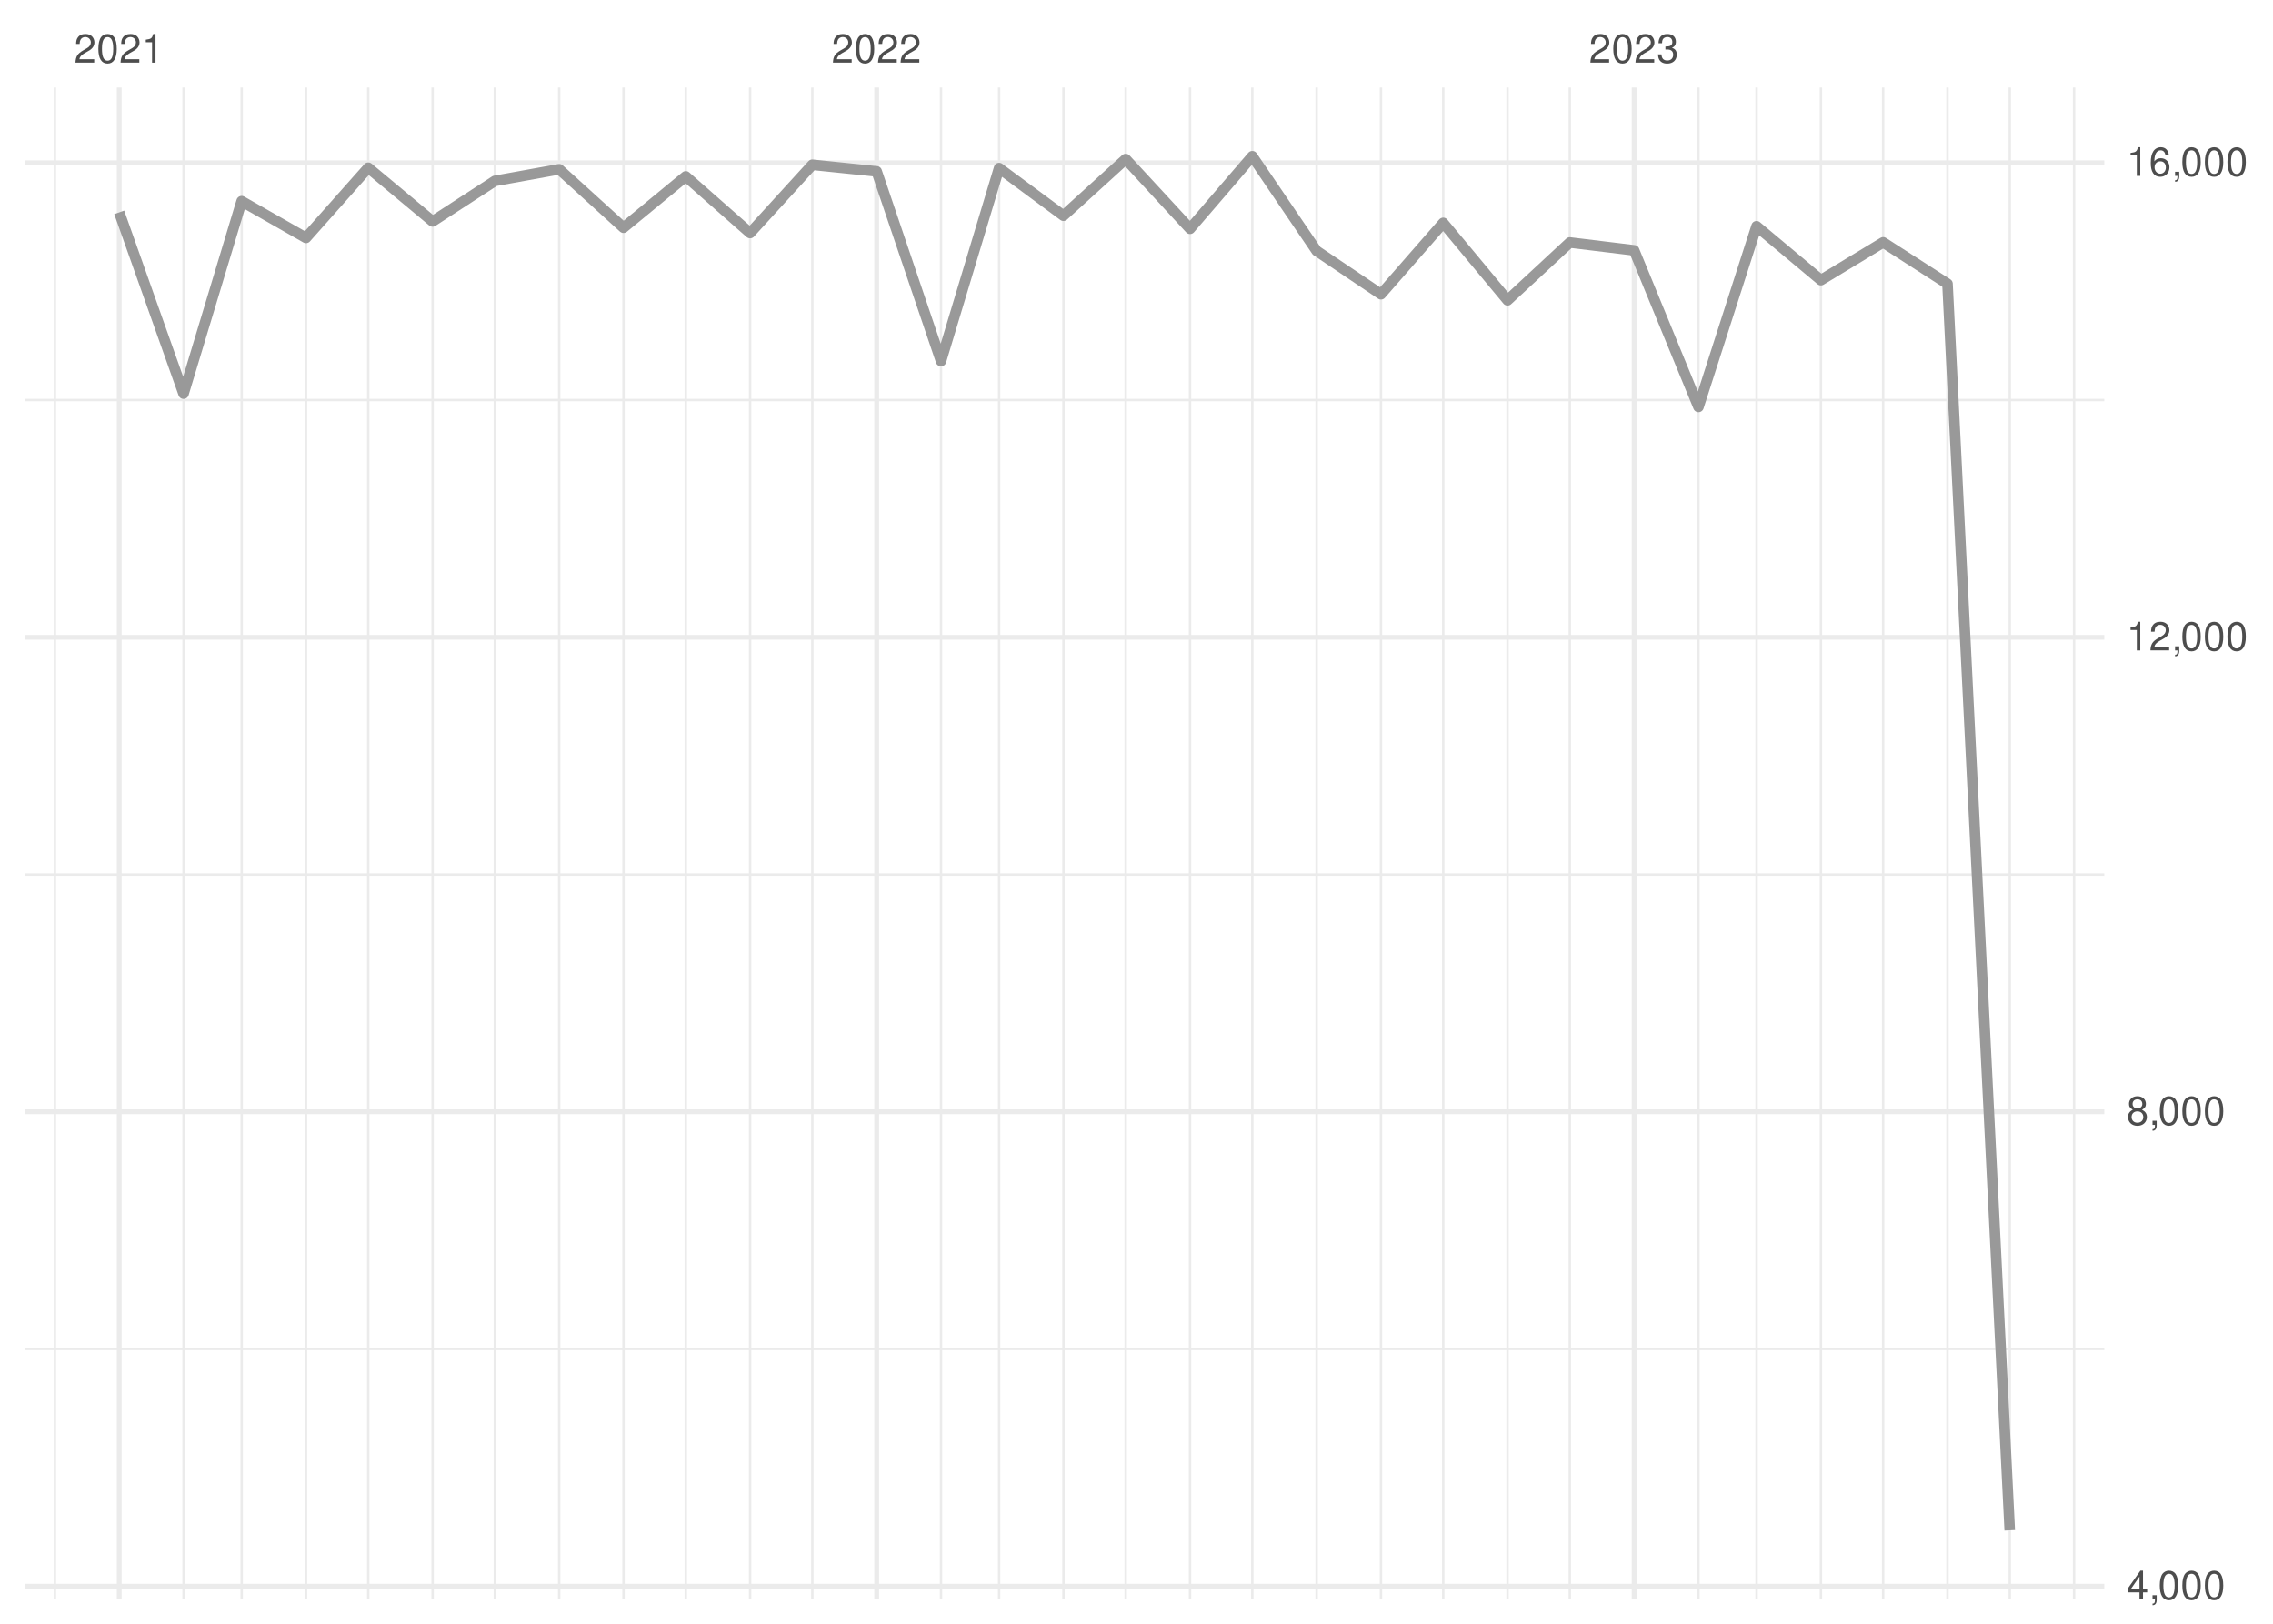
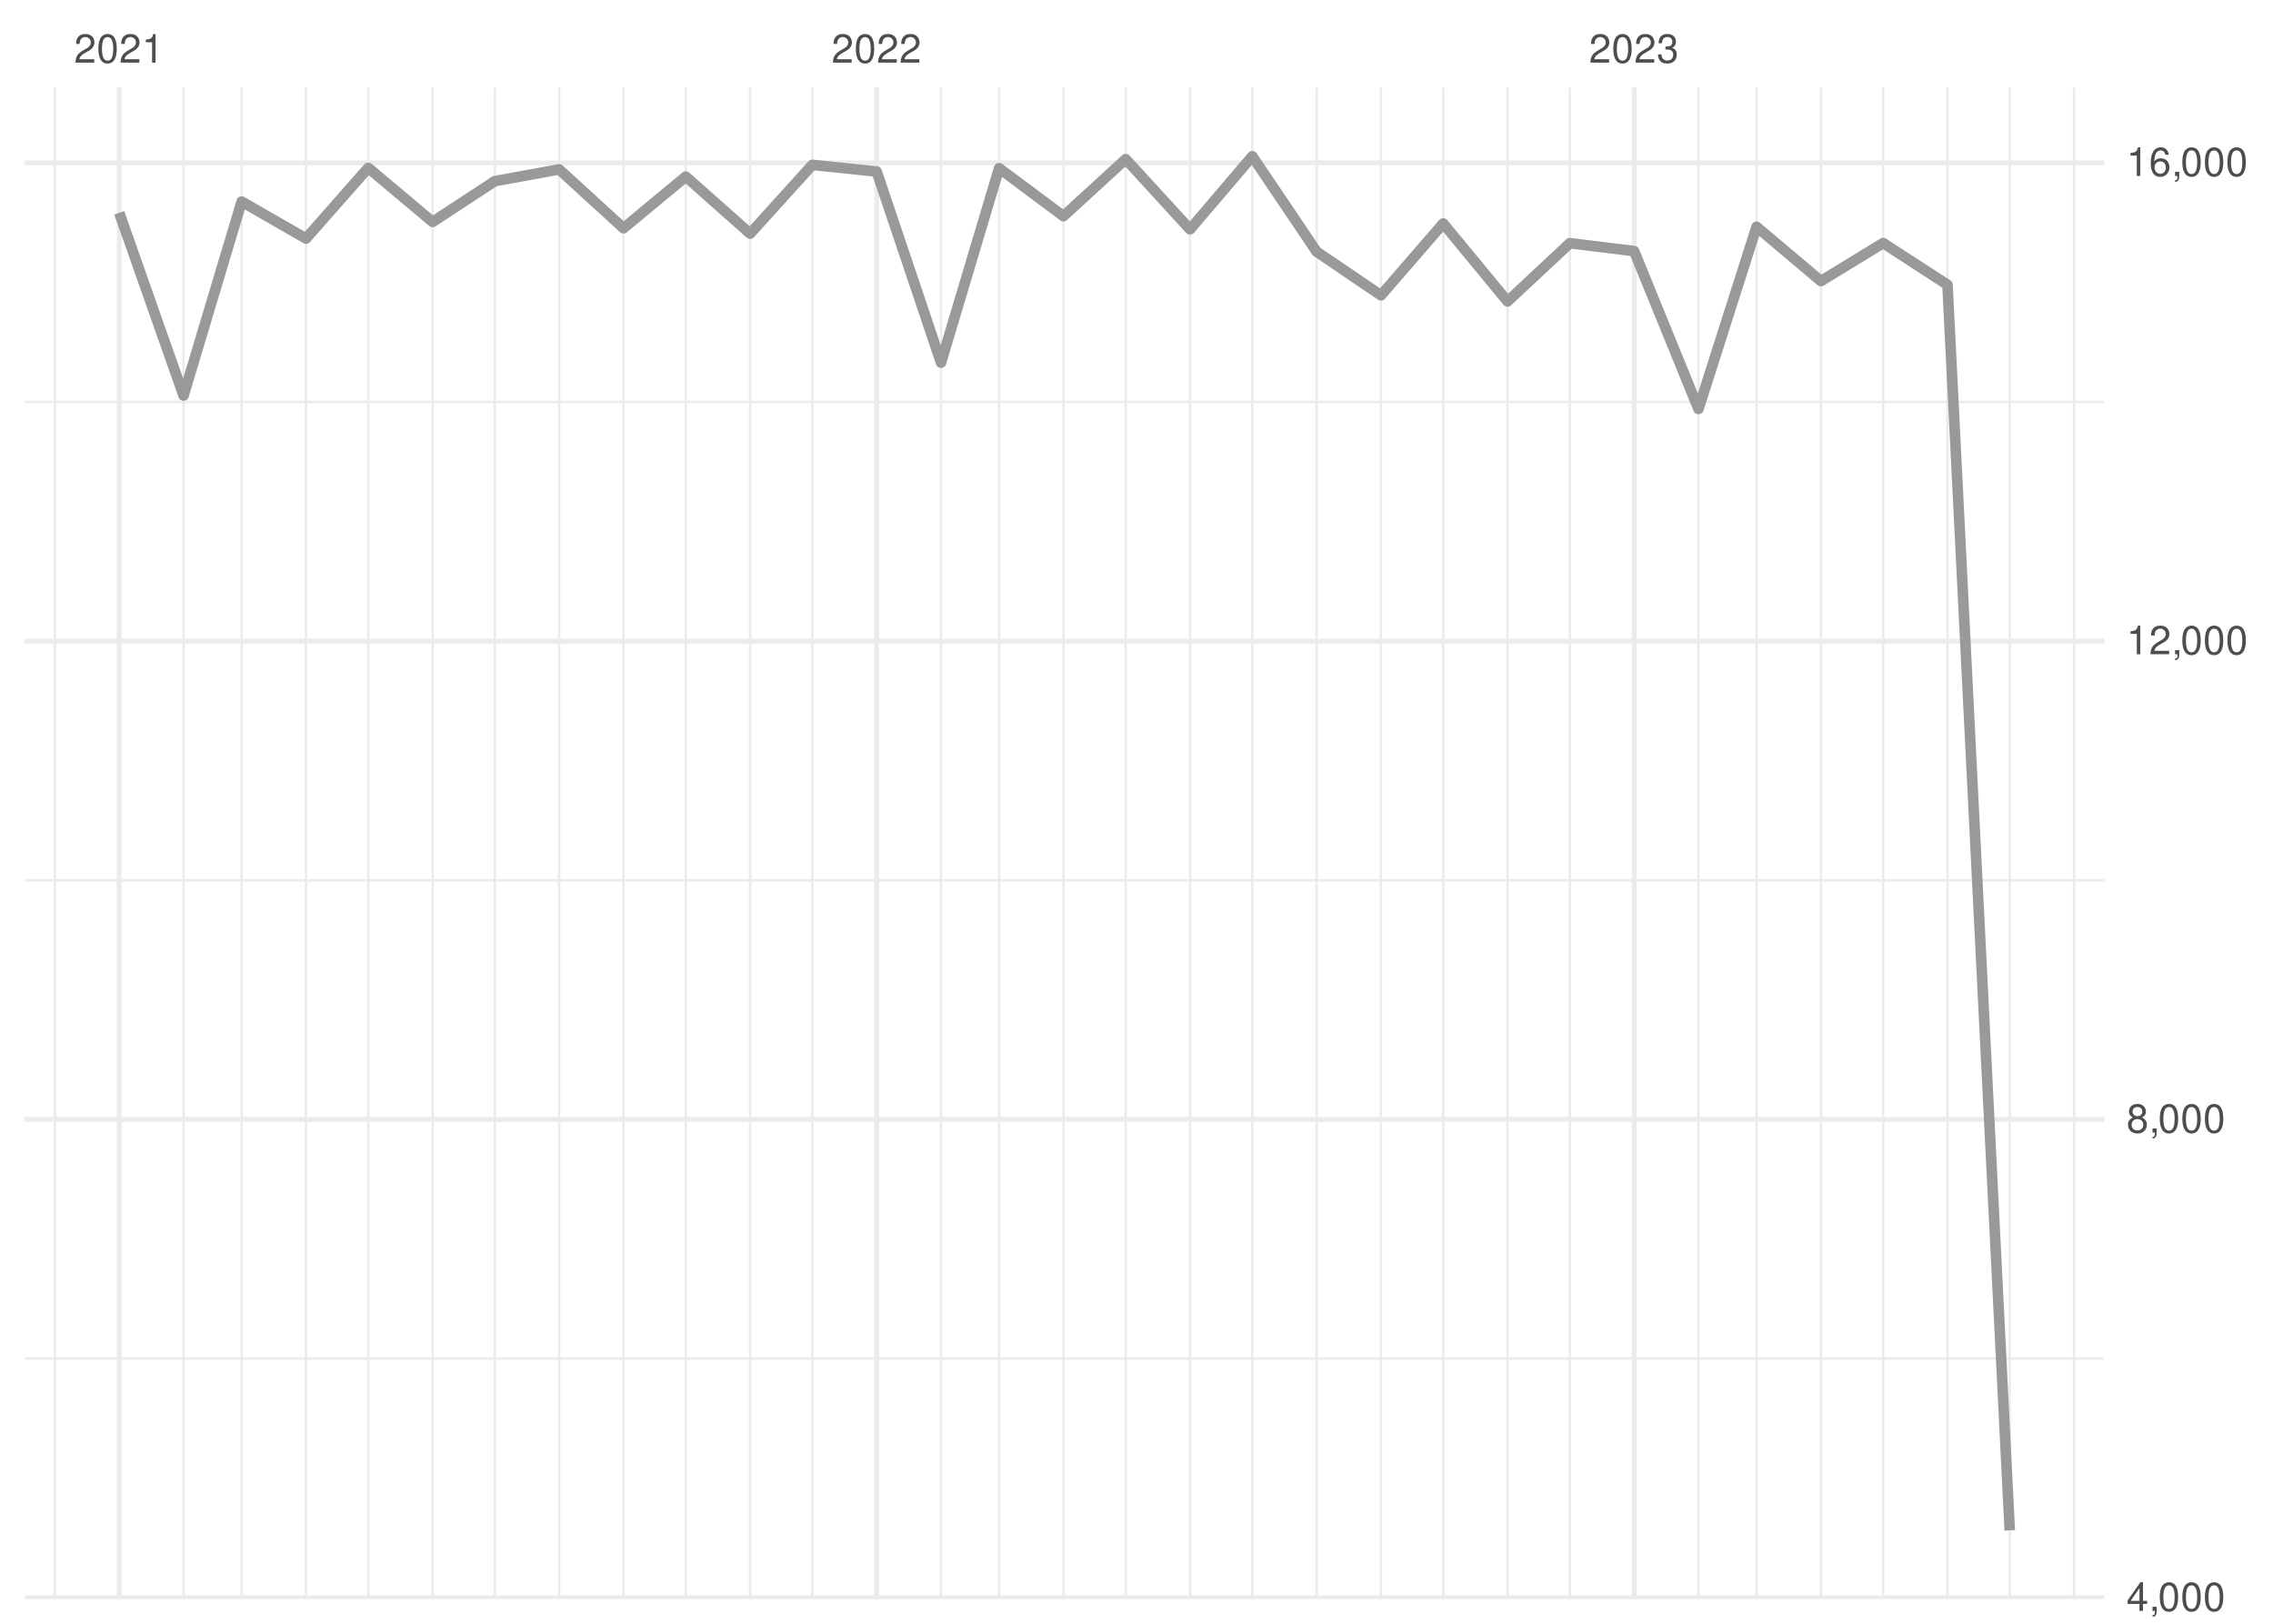
<svg xmlns="http://www.w3.org/2000/svg" xmlns:xlink="http://www.w3.org/1999/xlink" width="504pt" height="360pt" viewBox="0 0 504 360" version="1.1">
  <defs>
    <g>
      <symbol overflow="visible" id="glyph0-0">
        <path style="stroke:none;" d="" />
      </symbol>
      <symbol overflow="visible" id="glyph0-1">
        <path style="stroke:none;" d="M 4.453 -0.766 L 1.172 -0.766 C 1.25 -1.297 1.531 -1.625 2.297 -2.094 L 3.172 -2.594 C 4.047 -3.062 4.5 -3.719 4.5 -4.5 C 4.5 -5.031 4.281 -5.531 3.922 -5.875 C 3.547 -6.203 3.094 -6.359 2.5 -6.359 C 1.703 -6.359 1.125 -6.078 0.781 -5.531 C 0.547 -5.203 0.453 -4.797 0.438 -4.156 L 1.219 -4.156 C 1.234 -4.594 1.297 -4.844 1.406 -5.062 C 1.594 -5.438 2 -5.688 2.469 -5.688 C 3.172 -5.688 3.703 -5.172 3.703 -4.484 C 3.703 -3.969 3.406 -3.531 2.859 -3.219 L 2.047 -2.75 C 0.75 -2 0.375 -1.406 0.297 -0.016 L 4.453 -0.016 Z M 4.453 -0.766 " />
      </symbol>
      <symbol overflow="visible" id="glyph0-2">
        <path style="stroke:none;" d="M 2.422 -6.359 C 1.844 -6.359 1.312 -6.094 0.984 -5.672 C 0.578 -5.109 0.375 -4.25 0.375 -3.078 C 0.375 -0.938 1.078 0.203 2.422 0.203 C 3.734 0.203 4.453 -0.938 4.453 -3.031 C 4.453 -4.25 4.266 -5.078 3.859 -5.672 C 3.531 -6.109 3.016 -6.359 2.422 -6.359 Z M 2.422 -5.672 C 3.25 -5.672 3.672 -4.828 3.672 -3.094 C 3.672 -1.281 3.266 -0.438 2.406 -0.438 C 1.578 -0.438 1.172 -1.312 1.172 -3.062 C 1.172 -4.828 1.578 -5.672 2.422 -5.672 Z M 2.422 -5.672 " />
      </symbol>
      <symbol overflow="visible" id="glyph0-3">
        <path style="stroke:none;" d="M 2.281 -4.531 L 2.281 0 L 3.047 0 L 3.047 -6.359 L 2.547 -6.359 C 2.266 -5.391 2.094 -5.25 0.891 -5.094 L 0.891 -4.531 Z M 2.281 -4.531 " />
      </symbol>
      <symbol overflow="visible" id="glyph0-4">
        <path style="stroke:none;" d="M 1.938 -2.922 L 2.359 -2.922 C 3.203 -2.922 3.656 -2.531 3.656 -1.766 C 3.656 -0.969 3.172 -0.484 2.375 -0.484 C 1.516 -0.484 1.109 -0.922 1.062 -1.844 L 0.281 -1.844 C 0.312 -1.344 0.406 -1 0.547 -0.719 C 0.875 -0.109 1.484 0.203 2.344 0.203 C 3.625 0.203 4.453 -0.578 4.453 -1.781 C 4.453 -2.594 4.141 -3.031 3.391 -3.297 C 3.969 -3.531 4.266 -3.969 4.266 -4.609 C 4.266 -5.703 3.547 -6.359 2.359 -6.359 C 1.109 -6.359 0.438 -5.656 0.406 -4.312 L 1.188 -4.312 C 1.203 -4.703 1.234 -4.922 1.328 -5.109 C 1.5 -5.469 1.891 -5.688 2.375 -5.688 C 3.062 -5.688 3.469 -5.266 3.469 -4.578 C 3.469 -4.141 3.312 -3.859 2.969 -3.719 C 2.766 -3.625 2.484 -3.594 1.938 -3.578 Z M 1.938 -2.922 " />
      </symbol>
      <symbol overflow="visible" id="glyph0-5">
        <path style="stroke:none;" d="M 2.875 -1.547 L 2.875 0 L 3.656 0 L 3.656 -1.547 L 4.578 -1.547 L 4.578 -2.234 L 3.656 -2.234 L 3.656 -6.359 L 3.078 -6.359 L 0.25 -2.359 L 0.25 -1.547 Z M 2.875 -2.234 L 0.922 -2.234 L 2.875 -5.047 Z M 2.875 -2.234 " />
      </symbol>
      <symbol overflow="visible" id="glyph0-6">
        <path style="stroke:none;" d="M 0.766 -0.922 L 0.766 0 L 1.297 0 L 1.297 0.156 C 1.297 0.766 1.172 0.938 0.766 0.953 L 0.766 1.297 C 1.344 1.312 1.688 0.891 1.688 0.141 L 1.688 -0.922 Z M 0.766 -0.922 " />
      </symbol>
      <symbol overflow="visible" id="glyph0-7">
        <path style="stroke:none;" d="M 3.438 -3.359 C 4.094 -3.75 4.297 -4.062 4.297 -4.656 C 4.297 -5.672 3.531 -6.359 2.422 -6.359 C 1.312 -6.359 0.547 -5.672 0.547 -4.672 C 0.547 -4.062 0.75 -3.75 1.391 -3.359 C 0.672 -2.984 0.328 -2.469 0.328 -1.766 C 0.328 -0.609 1.172 0.203 2.422 0.203 C 3.656 0.203 4.516 -0.609 4.516 -1.766 C 4.516 -2.469 4.156 -2.984 3.438 -3.359 Z M 2.422 -5.672 C 3.078 -5.672 3.5 -5.281 3.5 -4.641 C 3.5 -4.047 3.062 -3.656 2.422 -3.656 C 1.766 -3.656 1.344 -4.047 1.344 -4.656 C 1.344 -5.281 1.766 -5.672 2.422 -5.672 Z M 2.422 -3 C 3.188 -3 3.719 -2.484 3.719 -1.75 C 3.719 -0.984 3.203 -0.484 2.406 -0.484 C 1.641 -0.484 1.125 -1 1.125 -1.734 C 1.125 -2.5 1.641 -3 2.422 -3 Z M 2.422 -3 " />
      </symbol>
      <symbol overflow="visible" id="glyph0-8">
        <path style="stroke:none;" d="M 4.375 -4.703 C 4.234 -5.75 3.562 -6.359 2.609 -6.359 C 1.922 -6.359 1.312 -6.031 0.938 -5.453 C 0.547 -4.828 0.375 -4.062 0.375 -2.906 C 0.375 -1.828 0.531 -1.156 0.906 -0.594 C 1.234 -0.078 1.781 0.203 2.469 0.203 C 3.656 0.203 4.516 -0.688 4.516 -1.922 C 4.516 -3.094 3.719 -3.922 2.609 -3.922 C 1.984 -3.922 1.5 -3.688 1.172 -3.234 C 1.172 -4.797 1.672 -5.672 2.562 -5.672 C 3.109 -5.672 3.484 -5.328 3.609 -4.703 Z M 2.5 -3.234 C 3.25 -3.234 3.719 -2.703 3.719 -1.859 C 3.719 -1.062 3.188 -0.484 2.484 -0.484 C 1.766 -0.484 1.219 -1.094 1.219 -1.906 C 1.219 -2.688 1.734 -3.234 2.5 -3.234 Z M 2.5 -3.234 " />
      </symbol>
    </g>
    <clipPath id="clip1">
-       <path d="M 5.48 298 L 466.59 298 L 466.59 300 L 5.48 300 Z M 5.48 298 " />
+       <path d="M 5.48 300 L 466.59 300 L 466.59 302 L 5.48 302 Z M 5.48 300 " />
    </clipPath>
    <clipPath id="clip2">
-       <path d="M 5.48 193 L 466.59 193 L 466.59 195 L 5.48 195 Z M 5.48 193 " />
+       <path d="M 5.48 194 L 466.59 194 L 466.59 196 L 5.48 196 Z M 5.48 194 " />
    </clipPath>
    <clipPath id="clip3">
-       <path d="M 5.48 88 L 466.59 88 L 466.59 89 L 5.48 89 Z M 5.48 88 " />
+       <path d="M 5.48 88 L 466.59 88 L 466.59 90 L 5.48 90 Z M 5.48 88 " />
    </clipPath>
    <clipPath id="clip4">
      <path d="M 11 19.41 L 13 19.41 L 13 354.52 L 11 354.52 Z M 11 19.41 " />
    </clipPath>
    <clipPath id="clip5">
      <path d="M 40 19.41 L 41 19.41 L 41 354.52 L 40 354.52 Z M 40 19.41 " />
    </clipPath>
    <clipPath id="clip6">
      <path d="M 53 19.41 L 54 19.41 L 54 354.52 L 53 354.52 Z M 53 19.41 " />
    </clipPath>
    <clipPath id="clip7">
      <path d="M 67 19.41 L 69 19.41 L 69 354.52 L 67 354.52 Z M 67 19.41 " />
    </clipPath>
    <clipPath id="clip8">
      <path d="M 81 19.41 L 82 19.41 L 82 354.52 L 81 354.52 Z M 81 19.41 " />
    </clipPath>
    <clipPath id="clip9">
      <path d="M 95 19.41 L 97 19.41 L 97 354.52 L 95 354.52 Z M 95 19.41 " />
    </clipPath>
    <clipPath id="clip10">
      <path d="M 109 19.41 L 110 19.41 L 110 354.52 L 109 354.52 Z M 109 19.41 " />
    </clipPath>
    <clipPath id="clip11">
      <path d="M 123 19.41 L 125 19.41 L 125 354.52 L 123 354.52 Z M 123 19.41 " />
    </clipPath>
    <clipPath id="clip12">
      <path d="M 137 19.41 L 139 19.41 L 139 354.52 L 137 354.52 Z M 137 19.41 " />
    </clipPath>
    <clipPath id="clip13">
      <path d="M 151 19.41 L 153 19.41 L 153 354.52 L 151 354.52 Z M 151 19.41 " />
    </clipPath>
    <clipPath id="clip14">
      <path d="M 166 19.41 L 167 19.41 L 167 354.52 L 166 354.52 Z M 166 19.41 " />
    </clipPath>
    <clipPath id="clip15">
      <path d="M 179 19.41 L 181 19.41 L 181 354.52 L 179 354.52 Z M 179 19.41 " />
    </clipPath>
    <clipPath id="clip16">
      <path d="M 208 19.41 L 209 19.41 L 209 354.52 L 208 354.52 Z M 208 19.41 " />
    </clipPath>
    <clipPath id="clip17">
      <path d="M 221 19.41 L 222 19.41 L 222 354.52 L 221 354.52 Z M 221 19.41 " />
    </clipPath>
    <clipPath id="clip18">
      <path d="M 235 19.41 L 237 19.41 L 237 354.52 L 235 354.52 Z M 235 19.41 " />
    </clipPath>
    <clipPath id="clip19">
      <path d="M 249 19.41 L 250 19.41 L 250 354.52 L 249 354.52 Z M 249 19.41 " />
    </clipPath>
    <clipPath id="clip20">
      <path d="M 263 19.41 L 265 19.41 L 265 354.52 L 263 354.52 Z M 263 19.41 " />
    </clipPath>
    <clipPath id="clip21">
      <path d="M 277 19.41 L 278 19.41 L 278 354.52 L 277 354.52 Z M 277 19.41 " />
    </clipPath>
    <clipPath id="clip22">
      <path d="M 291 19.41 L 293 19.41 L 293 354.52 L 291 354.52 Z M 291 19.41 " />
    </clipPath>
    <clipPath id="clip23">
      <path d="M 305 19.41 L 307 19.41 L 307 354.52 L 305 354.52 Z M 305 19.41 " />
    </clipPath>
    <clipPath id="clip24">
      <path d="M 319 19.41 L 321 19.41 L 321 354.52 L 319 354.52 Z M 319 19.41 " />
    </clipPath>
    <clipPath id="clip25">
      <path d="M 334 19.41 L 335 19.41 L 335 354.52 L 334 354.52 Z M 334 19.41 " />
    </clipPath>
    <clipPath id="clip26">
      <path d="M 347 19.41 L 349 19.41 L 349 354.52 L 347 354.52 Z M 347 19.41 " />
    </clipPath>
    <clipPath id="clip27">
      <path d="M 376 19.41 L 377 19.41 L 377 354.52 L 376 354.52 Z M 376 19.41 " />
    </clipPath>
    <clipPath id="clip28">
      <path d="M 389 19.41 L 390 19.41 L 390 354.52 L 389 354.52 Z M 389 19.41 " />
    </clipPath>
    <clipPath id="clip29">
      <path d="M 403 19.41 L 405 19.41 L 405 354.52 L 403 354.52 Z M 403 19.41 " />
    </clipPath>
    <clipPath id="clip30">
      <path d="M 417 19.41 L 418 19.41 L 418 354.52 L 417 354.52 Z M 417 19.41 " />
    </clipPath>
    <clipPath id="clip31">
      <path d="M 431 19.41 L 433 19.41 L 433 354.52 L 431 354.52 Z M 431 19.41 " />
    </clipPath>
    <clipPath id="clip32">
      <path d="M 445 19.41 L 446 19.41 L 446 354.52 L 445 354.52 Z M 445 19.41 " />
    </clipPath>
    <clipPath id="clip33">
      <path d="M 459 19.41 L 461 19.41 L 461 354.52 L 459 354.52 Z M 459 19.41 " />
    </clipPath>
    <clipPath id="clip34">
-       <path d="M 5.48 351 L 466.59 351 L 466.59 353 L 5.48 353 Z M 5.48 351 " />
+       <path d="M 5.48 353 L 466.59 353 L 466.59 354.52 L 5.48 354.52 Z M 5.48 353 " />
    </clipPath>
    <clipPath id="clip35">
-       <path d="M 5.48 245 L 466.59 245 L 466.59 248 L 5.48 248 Z M 5.48 245 " />
+       <path d="M 5.48 247 L 466.59 247 L 466.59 249 L 5.48 249 Z M 5.48 247 " />
    </clipPath>
    <clipPath id="clip36">
-       <path d="M 5.48 140 L 466.59 140 L 466.59 142 L 5.48 142 Z M 5.48 140 " />
+       <path d="M 5.48 141 L 466.59 141 L 466.59 143 L 5.48 143 Z M 5.48 141 " />
    </clipPath>
    <clipPath id="clip37">
      <path d="M 5.48 35 L 466.59 35 L 466.59 37 L 5.48 37 Z M 5.48 35 " />
    </clipPath>
    <clipPath id="clip38">
      <path d="M 25 19.41 L 27 19.41 L 27 354.52 L 25 354.52 Z M 25 19.41 " />
    </clipPath>
    <clipPath id="clip39">
      <path d="M 193 19.41 L 195 19.41 L 195 354.52 L 193 354.52 Z M 193 19.41 " />
    </clipPath>
    <clipPath id="clip40">
      <path d="M 361 19.41 L 363 19.41 L 363 354.52 L 361 354.52 Z M 361 19.41 " />
    </clipPath>
  </defs>
  <g id="surface26">
    <rect x="0" y="0" width="504" height="360" style="fill:rgb(100%,100%,100%);fill-opacity:1;stroke:none;" />
    <g clip-path="url(#clip1)" clip-rule="nonzero">
-       <path style="fill:none;stroke-width:0.533;stroke-linecap:butt;stroke-linejoin:round;stroke:rgb(92.157%,92.157%,92.157%);stroke-opacity:1;stroke-miterlimit:10;" d="M 5.48 299.078 L 466.59 299.078 " />
+       <path style="fill:none;stroke-width:0.533;stroke-linecap:butt;stroke-linejoin:round;stroke:rgb(92.157%,92.157%,92.157%);stroke-opacity:1;stroke-miterlimit:10;" d="M 5.48 301.219 L 466.59 301.219 " />
    </g>
    <g clip-path="url(#clip2)" clip-rule="nonzero">
-       <path style="fill:none;stroke-width:0.533;stroke-linecap:butt;stroke-linejoin:round;stroke:rgb(92.157%,92.157%,92.157%);stroke-opacity:1;stroke-miterlimit:10;" d="M 5.48 193.883 L 466.59 193.883 " />
+       <path style="fill:none;stroke-width:0.533;stroke-linecap:butt;stroke-linejoin:round;stroke:rgb(92.157%,92.157%,92.157%);stroke-opacity:1;stroke-miterlimit:10;" d="M 5.48 195.172 L 466.59 195.172 " />
    </g>
    <g clip-path="url(#clip3)" clip-rule="nonzero">
-       <path style="fill:none;stroke-width:0.533;stroke-linecap:butt;stroke-linejoin:round;stroke:rgb(92.157%,92.157%,92.157%);stroke-opacity:1;stroke-miterlimit:10;" d="M 5.48 88.688 L 466.59 88.688 " />
+       <path style="fill:none;stroke-width:0.533;stroke-linecap:butt;stroke-linejoin:round;stroke:rgb(92.157%,92.157%,92.157%);stroke-opacity:1;stroke-miterlimit:10;" d="M 5.48 89.125 L 466.59 89.125 " />
    </g>
    <g clip-path="url(#clip4)" clip-rule="nonzero">
      <path style="fill:none;stroke-width:0.533;stroke-linecap:butt;stroke-linejoin:round;stroke:rgb(92.157%,92.157%,92.157%);stroke-opacity:1;stroke-miterlimit:10;" d="M 12.176 354.52 L 12.176 19.41 " />
    </g>
    <g clip-path="url(#clip5)" clip-rule="nonzero">
      <path style="fill:none;stroke-width:0.533;stroke-linecap:butt;stroke-linejoin:round;stroke:rgb(92.157%,92.157%,92.157%);stroke-opacity:1;stroke-miterlimit:10;" d="M 40.703 354.52 L 40.703 19.41 " />
    </g>
    <g clip-path="url(#clip6)" clip-rule="nonzero">
      <path style="fill:none;stroke-width:0.533;stroke-linecap:butt;stroke-linejoin:round;stroke:rgb(92.157%,92.157%,92.157%);stroke-opacity:1;stroke-miterlimit:10;" d="M 53.586 354.52 L 53.586 19.41 " />
    </g>
    <g clip-path="url(#clip7)" clip-rule="nonzero">
      <path style="fill:none;stroke-width:0.533;stroke-linecap:butt;stroke-linejoin:round;stroke:rgb(92.157%,92.157%,92.157%);stroke-opacity:1;stroke-miterlimit:10;" d="M 67.852 354.52 L 67.852 19.41 " />
    </g>
    <g clip-path="url(#clip8)" clip-rule="nonzero">
      <path style="fill:none;stroke-width:0.533;stroke-linecap:butt;stroke-linejoin:round;stroke:rgb(92.157%,92.157%,92.157%);stroke-opacity:1;stroke-miterlimit:10;" d="M 81.656 354.52 L 81.656 19.41 " />
    </g>
    <g clip-path="url(#clip9)" clip-rule="nonzero">
      <path style="fill:none;stroke-width:0.533;stroke-linecap:butt;stroke-linejoin:round;stroke:rgb(92.157%,92.157%,92.157%);stroke-opacity:1;stroke-miterlimit:10;" d="M 95.922 354.52 L 95.922 19.41 " />
    </g>
    <g clip-path="url(#clip10)" clip-rule="nonzero">
      <path style="fill:none;stroke-width:0.533;stroke-linecap:butt;stroke-linejoin:round;stroke:rgb(92.157%,92.157%,92.157%);stroke-opacity:1;stroke-miterlimit:10;" d="M 109.727 354.52 L 109.727 19.41 " />
    </g>
    <g clip-path="url(#clip11)" clip-rule="nonzero">
      <path style="fill:none;stroke-width:0.533;stroke-linecap:butt;stroke-linejoin:round;stroke:rgb(92.157%,92.157%,92.157%);stroke-opacity:1;stroke-miterlimit:10;" d="M 123.988 354.52 L 123.988 19.41 " />
    </g>
    <g clip-path="url(#clip12)" clip-rule="nonzero">
      <path style="fill:none;stroke-width:0.533;stroke-linecap:butt;stroke-linejoin:round;stroke:rgb(92.157%,92.157%,92.157%);stroke-opacity:1;stroke-miterlimit:10;" d="M 138.254 354.52 L 138.254 19.41 " />
    </g>
    <g clip-path="url(#clip13)" clip-rule="nonzero">
      <path style="fill:none;stroke-width:0.533;stroke-linecap:butt;stroke-linejoin:round;stroke:rgb(92.157%,92.157%,92.157%);stroke-opacity:1;stroke-miterlimit:10;" d="M 152.059 354.52 L 152.059 19.41 " />
    </g>
    <g clip-path="url(#clip14)" clip-rule="nonzero">
      <path style="fill:none;stroke-width:0.533;stroke-linecap:butt;stroke-linejoin:round;stroke:rgb(92.157%,92.157%,92.157%);stroke-opacity:1;stroke-miterlimit:10;" d="M 166.324 354.52 L 166.324 19.41 " />
    </g>
    <g clip-path="url(#clip15)" clip-rule="nonzero">
      <path style="fill:none;stroke-width:0.533;stroke-linecap:butt;stroke-linejoin:round;stroke:rgb(92.157%,92.157%,92.157%);stroke-opacity:1;stroke-miterlimit:10;" d="M 180.125 354.52 L 180.125 19.41 " />
    </g>
    <g clip-path="url(#clip16)" clip-rule="nonzero">
      <path style="fill:none;stroke-width:0.533;stroke-linecap:butt;stroke-linejoin:round;stroke:rgb(92.157%,92.157%,92.157%);stroke-opacity:1;stroke-miterlimit:10;" d="M 208.656 354.52 L 208.656 19.41 " />
    </g>
    <g clip-path="url(#clip17)" clip-rule="nonzero">
      <path style="fill:none;stroke-width:0.533;stroke-linecap:butt;stroke-linejoin:round;stroke:rgb(92.157%,92.157%,92.157%);stroke-opacity:1;stroke-miterlimit:10;" d="M 221.539 354.52 L 221.539 19.41 " />
    </g>
    <g clip-path="url(#clip18)" clip-rule="nonzero">
      <path style="fill:none;stroke-width:0.533;stroke-linecap:butt;stroke-linejoin:round;stroke:rgb(92.157%,92.157%,92.157%);stroke-opacity:1;stroke-miterlimit:10;" d="M 235.805 354.52 L 235.805 19.41 " />
    </g>
    <g clip-path="url(#clip19)" clip-rule="nonzero">
      <path style="fill:none;stroke-width:0.533;stroke-linecap:butt;stroke-linejoin:round;stroke:rgb(92.157%,92.157%,92.157%);stroke-opacity:1;stroke-miterlimit:10;" d="M 249.609 354.52 L 249.609 19.41 " />
    </g>
    <g clip-path="url(#clip20)" clip-rule="nonzero">
      <path style="fill:none;stroke-width:0.533;stroke-linecap:butt;stroke-linejoin:round;stroke:rgb(92.157%,92.157%,92.157%);stroke-opacity:1;stroke-miterlimit:10;" d="M 263.871 354.52 L 263.871 19.41 " />
    </g>
    <g clip-path="url(#clip21)" clip-rule="nonzero">
      <path style="fill:none;stroke-width:0.533;stroke-linecap:butt;stroke-linejoin:round;stroke:rgb(92.157%,92.157%,92.157%);stroke-opacity:1;stroke-miterlimit:10;" d="M 277.676 354.52 L 277.676 19.41 " />
    </g>
    <g clip-path="url(#clip22)" clip-rule="nonzero">
      <path style="fill:none;stroke-width:0.533;stroke-linecap:butt;stroke-linejoin:round;stroke:rgb(92.157%,92.157%,92.157%);stroke-opacity:1;stroke-miterlimit:10;" d="M 291.941 354.52 L 291.941 19.41 " />
    </g>
    <g clip-path="url(#clip23)" clip-rule="nonzero">
      <path style="fill:none;stroke-width:0.533;stroke-linecap:butt;stroke-linejoin:round;stroke:rgb(92.157%,92.157%,92.157%);stroke-opacity:1;stroke-miterlimit:10;" d="M 306.207 354.52 L 306.207 19.41 " />
    </g>
    <g clip-path="url(#clip24)" clip-rule="nonzero">
      <path style="fill:none;stroke-width:0.533;stroke-linecap:butt;stroke-linejoin:round;stroke:rgb(92.157%,92.157%,92.157%);stroke-opacity:1;stroke-miterlimit:10;" d="M 320.012 354.52 L 320.012 19.41 " />
    </g>
    <g clip-path="url(#clip25)" clip-rule="nonzero">
      <path style="fill:none;stroke-width:0.533;stroke-linecap:butt;stroke-linejoin:round;stroke:rgb(92.157%,92.157%,92.157%);stroke-opacity:1;stroke-miterlimit:10;" d="M 334.273 354.52 L 334.273 19.41 " />
    </g>
    <g clip-path="url(#clip26)" clip-rule="nonzero">
      <path style="fill:none;stroke-width:0.533;stroke-linecap:butt;stroke-linejoin:round;stroke:rgb(92.157%,92.157%,92.157%);stroke-opacity:1;stroke-miterlimit:10;" d="M 348.078 354.52 L 348.078 19.41 " />
    </g>
    <g clip-path="url(#clip27)" clip-rule="nonzero">
      <path style="fill:none;stroke-width:0.533;stroke-linecap:butt;stroke-linejoin:round;stroke:rgb(92.157%,92.157%,92.157%);stroke-opacity:1;stroke-miterlimit:10;" d="M 376.609 354.52 L 376.609 19.41 " />
    </g>
    <g clip-path="url(#clip28)" clip-rule="nonzero">
      <path style="fill:none;stroke-width:0.533;stroke-linecap:butt;stroke-linejoin:round;stroke:rgb(92.157%,92.157%,92.157%);stroke-opacity:1;stroke-miterlimit:10;" d="M 389.492 354.52 L 389.492 19.41 " />
    </g>
    <g clip-path="url(#clip29)" clip-rule="nonzero">
      <path style="fill:none;stroke-width:0.533;stroke-linecap:butt;stroke-linejoin:round;stroke:rgb(92.157%,92.157%,92.157%);stroke-opacity:1;stroke-miterlimit:10;" d="M 403.758 354.52 L 403.758 19.41 " />
    </g>
    <g clip-path="url(#clip30)" clip-rule="nonzero">
      <path style="fill:none;stroke-width:0.533;stroke-linecap:butt;stroke-linejoin:round;stroke:rgb(92.157%,92.157%,92.157%);stroke-opacity:1;stroke-miterlimit:10;" d="M 417.562 354.52 L 417.562 19.41 " />
    </g>
    <g clip-path="url(#clip31)" clip-rule="nonzero">
      <path style="fill:none;stroke-width:0.533;stroke-linecap:butt;stroke-linejoin:round;stroke:rgb(92.157%,92.157%,92.157%);stroke-opacity:1;stroke-miterlimit:10;" d="M 431.824 354.52 L 431.824 19.41 " />
    </g>
    <g clip-path="url(#clip32)" clip-rule="nonzero">
      <path style="fill:none;stroke-width:0.533;stroke-linecap:butt;stroke-linejoin:round;stroke:rgb(92.157%,92.157%,92.157%);stroke-opacity:1;stroke-miterlimit:10;" d="M 445.629 354.52 L 445.629 19.41 " />
    </g>
    <g clip-path="url(#clip33)" clip-rule="nonzero">
      <path style="fill:none;stroke-width:0.533;stroke-linecap:butt;stroke-linejoin:round;stroke:rgb(92.157%,92.157%,92.157%);stroke-opacity:1;stroke-miterlimit:10;" d="M 459.895 354.52 L 459.895 19.41 " />
    </g>
    <g clip-path="url(#clip34)" clip-rule="nonzero">
-       <path style="fill:none;stroke-width:1.067;stroke-linecap:butt;stroke-linejoin:round;stroke:rgb(92.157%,92.157%,92.157%);stroke-opacity:1;stroke-miterlimit:10;" d="M 5.48 351.676 L 466.59 351.676 " />
+       <path style="fill:none;stroke-width:1.067;stroke-linecap:butt;stroke-linejoin:round;stroke:rgb(92.157%,92.157%,92.157%);stroke-opacity:1;stroke-miterlimit:10;" d="M 5.48 354.242 L 466.59 354.242 " />
    </g>
    <g clip-path="url(#clip35)" clip-rule="nonzero">
-       <path style="fill:none;stroke-width:1.067;stroke-linecap:butt;stroke-linejoin:round;stroke:rgb(92.157%,92.157%,92.157%);stroke-opacity:1;stroke-miterlimit:10;" d="M 5.48 246.48 L 466.59 246.48 " />
+       <path style="fill:none;stroke-width:1.067;stroke-linecap:butt;stroke-linejoin:round;stroke:rgb(92.157%,92.157%,92.157%);stroke-opacity:1;stroke-miterlimit:10;" d="M 5.48 248.195 L 466.59 248.195 " />
    </g>
    <g clip-path="url(#clip36)" clip-rule="nonzero">
-       <path style="fill:none;stroke-width:1.067;stroke-linecap:butt;stroke-linejoin:round;stroke:rgb(92.157%,92.157%,92.157%);stroke-opacity:1;stroke-miterlimit:10;" d="M 5.48 141.285 L 466.59 141.285 " />
+       <path style="fill:none;stroke-width:1.067;stroke-linecap:butt;stroke-linejoin:round;stroke:rgb(92.157%,92.157%,92.157%);stroke-opacity:1;stroke-miterlimit:10;" d="M 5.48 142.148 L 466.59 142.148 " />
    </g>
    <g clip-path="url(#clip37)" clip-rule="nonzero">
-       <path style="fill:none;stroke-width:1.067;stroke-linecap:butt;stroke-linejoin:round;stroke:rgb(92.157%,92.157%,92.157%);stroke-opacity:1;stroke-miterlimit:10;" d="M 5.48 36.09 L 466.59 36.09 " />
+       <path style="fill:none;stroke-width:1.067;stroke-linecap:butt;stroke-linejoin:round;stroke:rgb(92.157%,92.157%,92.157%);stroke-opacity:1;stroke-miterlimit:10;" d="M 5.48 36.102 L 466.59 36.102 " />
    </g>
    <g clip-path="url(#clip38)" clip-rule="nonzero">
      <path style="fill:none;stroke-width:1.067;stroke-linecap:butt;stroke-linejoin:round;stroke:rgb(92.157%,92.157%,92.157%);stroke-opacity:1;stroke-miterlimit:10;" d="M 26.438 354.52 L 26.438 19.41 " />
    </g>
    <g clip-path="url(#clip39)" clip-rule="nonzero">
      <path style="fill:none;stroke-width:1.067;stroke-linecap:butt;stroke-linejoin:round;stroke:rgb(92.157%,92.157%,92.157%);stroke-opacity:1;stroke-miterlimit:10;" d="M 194.391 354.52 L 194.391 19.41 " />
    </g>
    <g clip-path="url(#clip40)" clip-rule="nonzero">
      <path style="fill:none;stroke-width:1.067;stroke-linecap:butt;stroke-linejoin:round;stroke:rgb(92.157%,92.157%,92.157%);stroke-opacity:1;stroke-miterlimit:10;" d="M 362.344 354.52 L 362.344 19.41 " />
    </g>
-     <path style="fill:none;stroke-width:2.347;stroke-linecap:butt;stroke-linejoin:round;stroke:rgb(60%,60%,60%);stroke-opacity:1;stroke-miterlimit:10;" d="M 26.438 47.082 L 40.703 87.266 L 53.586 44.609 L 67.852 52.738 L 81.656 37.195 L 95.922 49.082 L 109.727 40.113 L 123.988 37.535 L 138.254 50.477 L 152.059 39.113 L 166.324 51.66 L 180.125 36.535 L 194.391 38.008 L 208.656 80.035 L 221.539 37.273 L 235.805 47.82 L 249.609 35.273 L 263.871 50.711 L 277.676 34.645 L 291.941 55.629 L 306.207 65.23 L 320.012 49.422 L 334.273 66.57 L 348.078 53.762 L 362.344 55.5 L 376.609 90.211 L 389.492 50.16 L 403.758 62.098 L 417.562 53.734 L 431.824 62.914 L 445.629 339.289 " />
+     <path style="fill:none;stroke-width:2.347;stroke-linecap:butt;stroke-linejoin:round;stroke:rgb(60%,60%,60%);stroke-opacity:1;stroke-miterlimit:10;" d="M 26.438 47.184 L 40.703 87.691 L 53.586 44.691 L 67.852 52.883 L 81.656 37.215 L 95.922 49.199 L 109.727 40.156 L 123.988 37.559 L 138.254 50.602 L 152.059 39.148 L 166.324 51.797 L 180.125 36.551 L 194.391 38.035 L 208.656 80.402 L 221.539 37.293 L 235.805 47.926 L 249.609 35.281 L 263.871 50.844 L 277.676 34.645 L 291.941 55.801 L 306.207 65.477 L 320.012 49.543 L 334.273 66.828 L 348.078 53.918 L 362.344 55.668 L 376.609 90.664 L 389.492 50.285 L 403.758 62.32 L 417.562 53.891 L 431.824 63.145 L 445.629 339.289 " />
    <g style="fill:rgb(30.196%,30.196%,30.196%);fill-opacity:1;">
      <use xlink:href="#glyph0-1" x="16.438" y="13.896" />
      <use xlink:href="#glyph0-2" x="21.438" y="13.896" />
      <use xlink:href="#glyph0-1" x="26.438" y="13.896" />
      <use xlink:href="#glyph0-3" x="31.438" y="13.896" />
    </g>
    <g style="fill:rgb(30.196%,30.196%,30.196%);fill-opacity:1;">
      <use xlink:href="#glyph0-1" x="184.391" y="13.896" />
      <use xlink:href="#glyph0-2" x="189.391" y="13.896" />
      <use xlink:href="#glyph0-1" x="194.391" y="13.896" />
      <use xlink:href="#glyph0-1" x="199.391" y="13.896" />
    </g>
    <g style="fill:rgb(30.196%,30.196%,30.196%);fill-opacity:1;">
      <use xlink:href="#glyph0-1" x="352.344" y="13.896" />
      <use xlink:href="#glyph0-2" x="357.344" y="13.896" />
      <use xlink:href="#glyph0-1" x="362.344" y="13.896" />
      <use xlink:href="#glyph0-4" x="367.344" y="13.896" />
    </g>
    <g style="fill:rgb(30.196%,30.196%,30.196%);fill-opacity:1;">
-       <use xlink:href="#glyph0-5" x="471.52" y="354.591" />
-       <use xlink:href="#glyph0-6" x="476.52" y="354.591" />
-       <use xlink:href="#glyph0-2" x="478.52" y="354.591" />
-       <use xlink:href="#glyph0-2" x="483.52" y="354.591" />
-       <use xlink:href="#glyph0-2" x="488.52" y="354.591" />
-     </g>
-     <g style="fill:rgb(30.196%,30.196%,30.196%);fill-opacity:1;">
-       <use xlink:href="#glyph0-7" x="471.52" y="249.396" />
-       <use xlink:href="#glyph0-6" x="476.52" y="249.396" />
-       <use xlink:href="#glyph0-2" x="478.52" y="249.396" />
-       <use xlink:href="#glyph0-2" x="483.52" y="249.396" />
-       <use xlink:href="#glyph0-2" x="488.52" y="249.396" />
-     </g>
-     <g style="fill:rgb(30.196%,30.196%,30.196%);fill-opacity:1;">
-       <use xlink:href="#glyph0-3" x="471.52" y="144.2" />
-       <use xlink:href="#glyph0-1" x="476.52" y="144.2" />
-       <use xlink:href="#glyph0-6" x="481.52" y="144.2" />
-       <use xlink:href="#glyph0-2" x="483.52" y="144.2" />
-       <use xlink:href="#glyph0-2" x="488.52" y="144.2" />
-       <use xlink:href="#glyph0-2" x="493.52" y="144.2" />
-     </g>
-     <g style="fill:rgb(30.196%,30.196%,30.196%);fill-opacity:1;">
-       <use xlink:href="#glyph0-3" x="471.52" y="39.005" />
-       <use xlink:href="#glyph0-8" x="476.52" y="39.005" />
-       <use xlink:href="#glyph0-6" x="481.52" y="39.005" />
-       <use xlink:href="#glyph0-2" x="483.52" y="39.005" />
-       <use xlink:href="#glyph0-2" x="488.52" y="39.005" />
-       <use xlink:href="#glyph0-2" x="493.52" y="39.005" />
+       <use xlink:href="#glyph0-5" x="471.52" y="357.157" />
+       <use xlink:href="#glyph0-6" x="476.52" y="357.157" />
+       <use xlink:href="#glyph0-2" x="478.52" y="357.157" />
+       <use xlink:href="#glyph0-2" x="483.52" y="357.157" />
+       <use xlink:href="#glyph0-2" x="488.52" y="357.157" />
+     </g>
+     <g style="fill:rgb(30.196%,30.196%,30.196%);fill-opacity:1;">
+       <use xlink:href="#glyph0-7" x="471.52" y="251.11" />
+       <use xlink:href="#glyph0-6" x="476.52" y="251.11" />
+       <use xlink:href="#glyph0-2" x="478.52" y="251.11" />
+       <use xlink:href="#glyph0-2" x="483.52" y="251.11" />
+       <use xlink:href="#glyph0-2" x="488.52" y="251.11" />
+     </g>
+     <g style="fill:rgb(30.196%,30.196%,30.196%);fill-opacity:1;">
+       <use xlink:href="#glyph0-3" x="471.52" y="145.063" />
+       <use xlink:href="#glyph0-1" x="476.52" y="145.063" />
+       <use xlink:href="#glyph0-6" x="481.52" y="145.063" />
+       <use xlink:href="#glyph0-2" x="483.52" y="145.063" />
+       <use xlink:href="#glyph0-2" x="488.52" y="145.063" />
+       <use xlink:href="#glyph0-2" x="493.52" y="145.063" />
+     </g>
+     <g style="fill:rgb(30.196%,30.196%,30.196%);fill-opacity:1;">
+       <use xlink:href="#glyph0-3" x="471.52" y="39.017" />
+       <use xlink:href="#glyph0-8" x="476.52" y="39.017" />
+       <use xlink:href="#glyph0-6" x="481.52" y="39.017" />
+       <use xlink:href="#glyph0-2" x="483.52" y="39.017" />
+       <use xlink:href="#glyph0-2" x="488.52" y="39.017" />
+       <use xlink:href="#glyph0-2" x="493.52" y="39.017" />
    </g>
  </g>
</svg>
